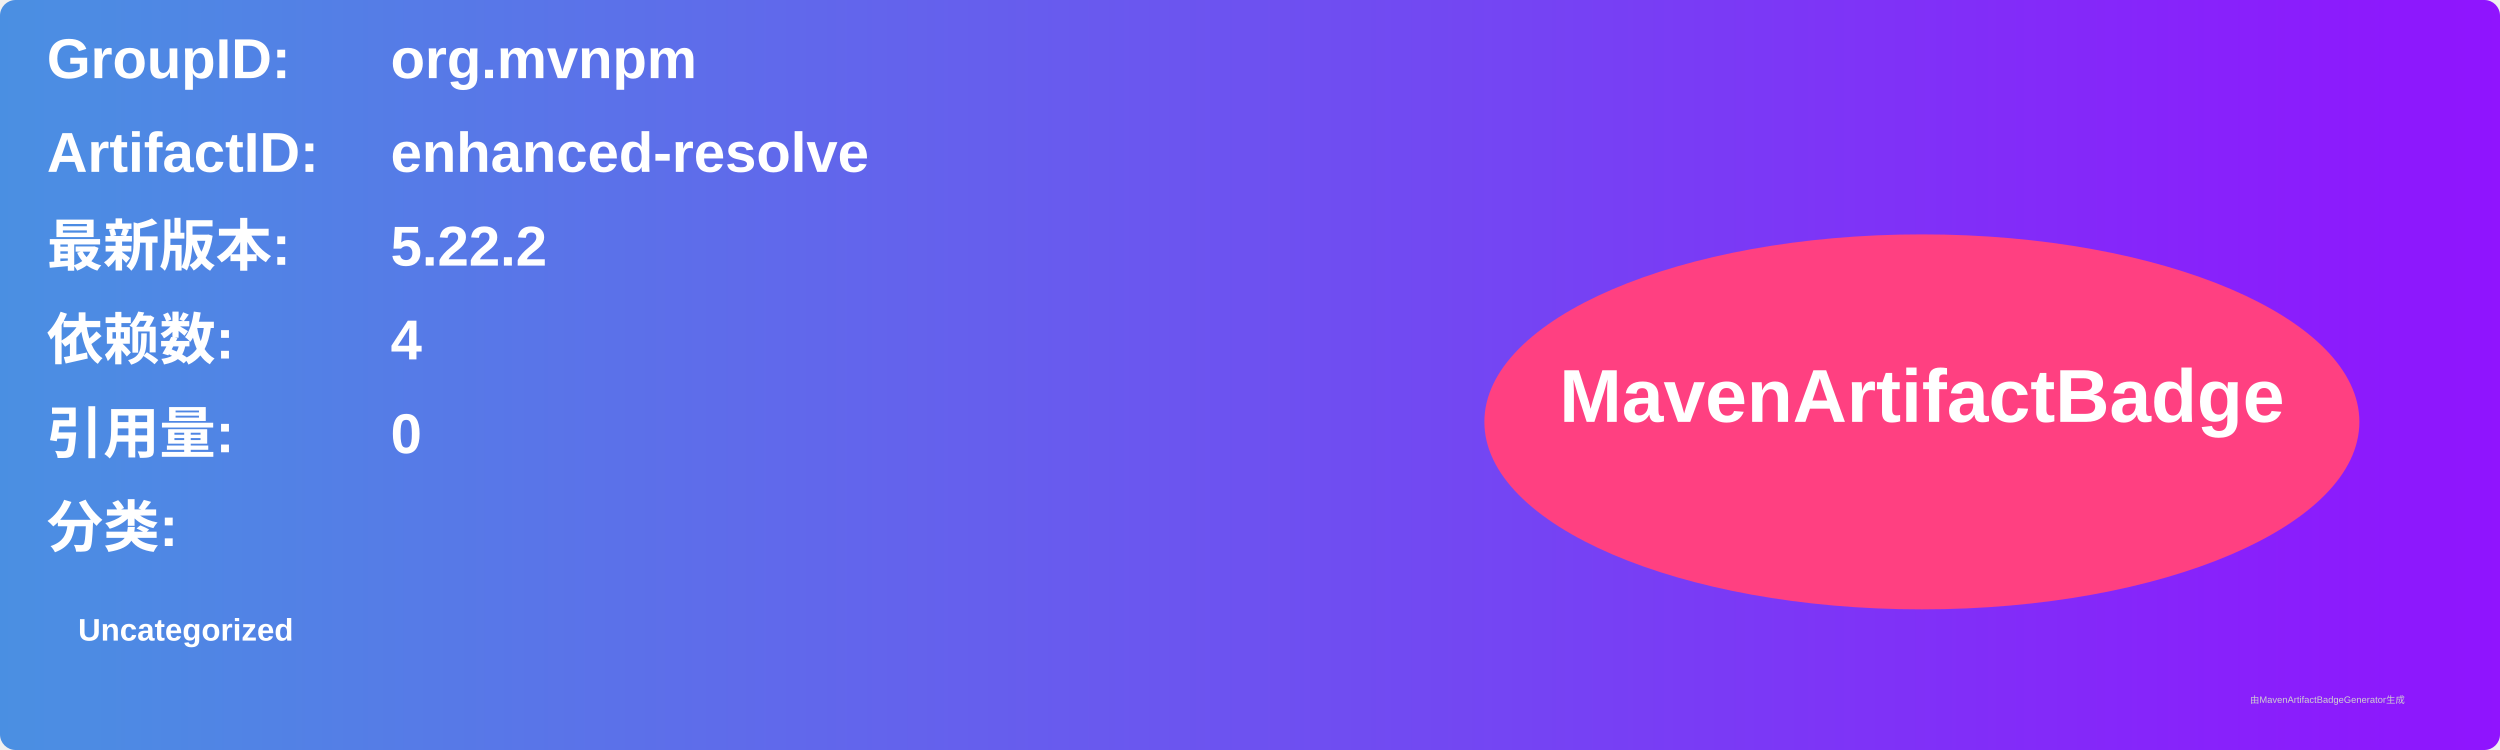
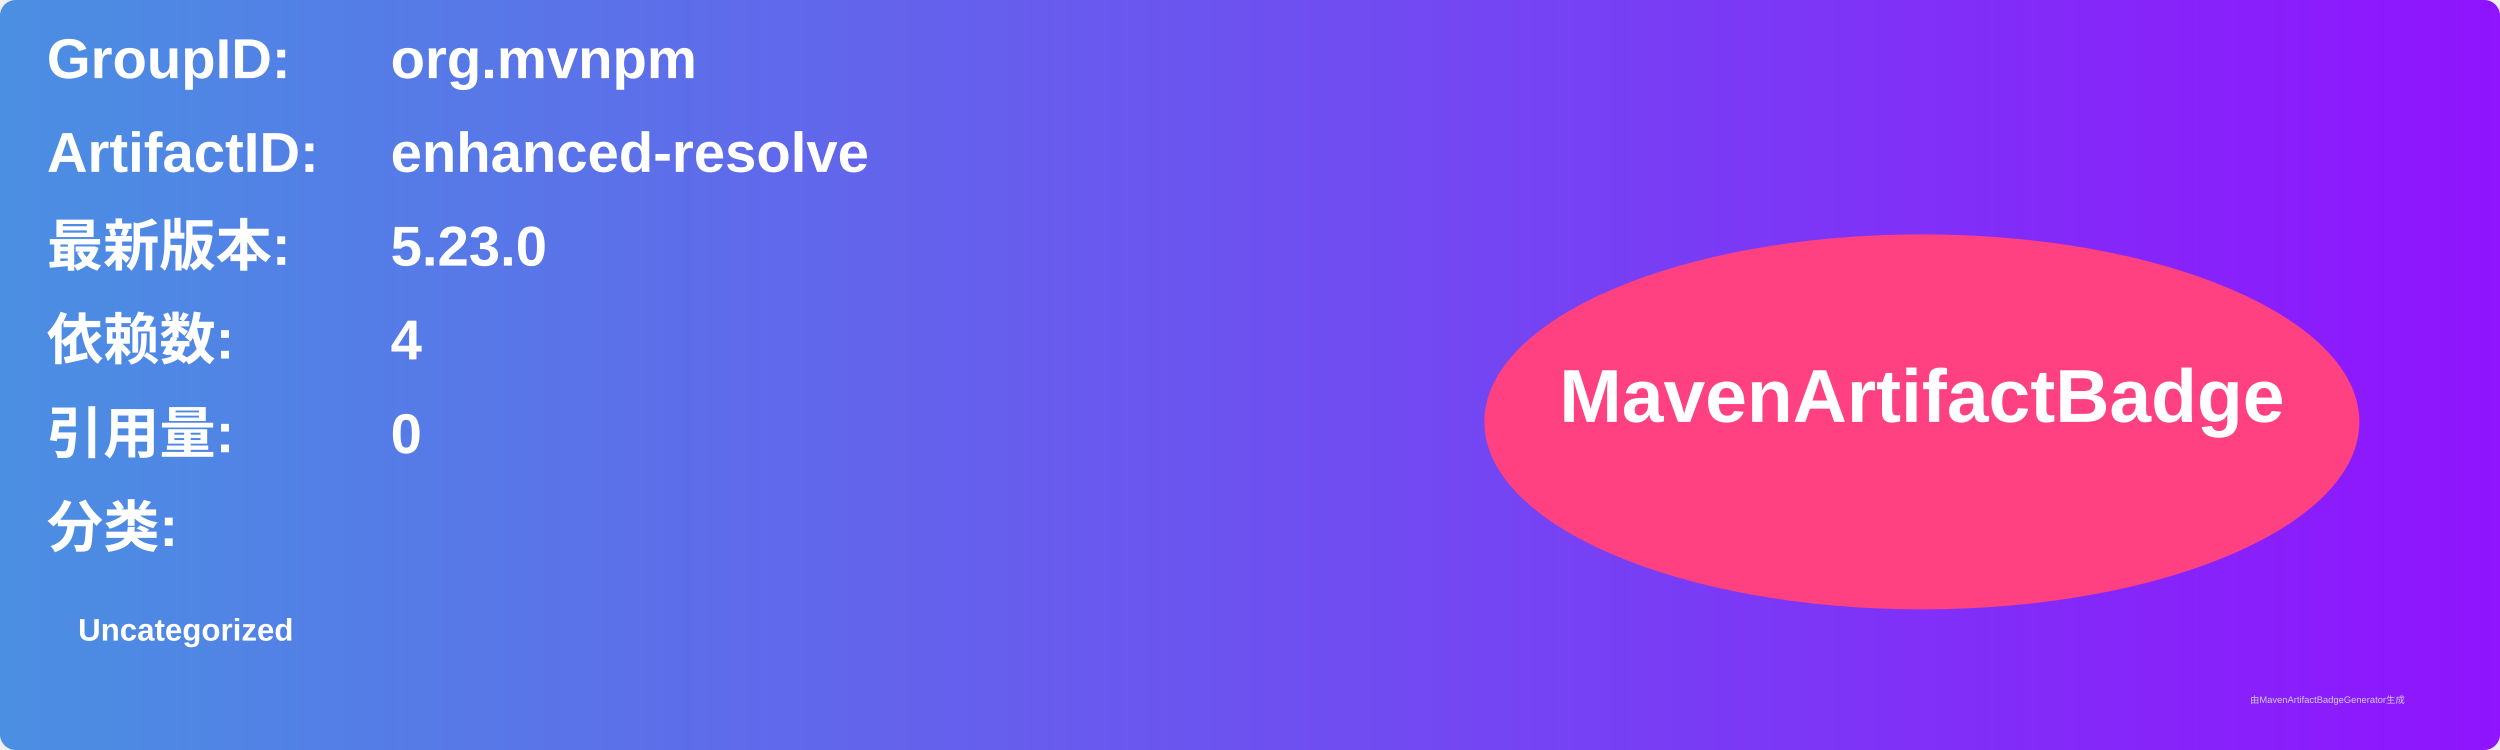
<svg xmlns="http://www.w3.org/2000/svg" width="800" height="240" viewBox="0 0 800 240">
  <linearGradient id="grad" x1="0%" y1="0%" x2="100%" y2="0%">
    <stop offset="0%" stop-color="#4a90e2" />
    <stop offset="100%" stop-color="#9013fe" />
  </linearGradient>
  <rect width="100%" height="100%" rx="5" ry="5" fill="url(#grad)" />
  <g transform="translate(15, 15)">
    <text x="0" y="10" font-family="Arial" font-size="18" fill="white" font-weight="bold" width="260">GroupID:</text>
    <text x="110" y="10" font-family="Arial" font-size="18" fill="white" font-weight="bold" width="460">org.mvnpm</text>
    <text x="0" y="40" font-family="Arial" font-size="18" fill="white" font-weight="bold" width="260">ArtifactID:</text>
    <text x="110" y="40" font-family="Arial" font-size="18" fill="white" font-weight="bold" width="460">enhanced-resolve</text>
    <text x="0" y="70" font-family="Arial" font-size="18" fill="white" font-weight="bold">最新版本:</text>
    <text x="110" y="70" font-family="Arial" font-size="18" fill="white" font-weight="bold">
-       <tspan font-weight="bold">5.22.2</tspan>
+       <tspan font-weight="bold">5.23.0</tspan>
    </text>
    <text x="0" y="100" font-family="Arial" font-size="18" fill="white" font-weight="bold">依赖数: </text>
    <text x="110" y="100" font-family="Arial" font-size="18" fill="white">
      <tspan font-weight="bold">4</tspan>
    </text>
    <text x="0" y="130" font-family="Arial" font-size="18" fill="white" font-weight="bold">引用量: </text>
    <text x="110" y="130" font-family="Arial" font-size="18" fill="white">
      <tspan font-weight="bold">0</tspan>
    </text>
    <text x="0" y="160" font-family="Arial" font-size="18" fill="white" font-weight="bold">分类:</text>
    <text x="10" y="190" font-family="Arial" font-size="10" fill="white">
      <tspan font-weight="bold">Uncategorized</tspan>
    </text>
    <ellipse cx="600" cy="120" rx="140" ry="60" fill="#ff4081" />
    <text x="600" y="120" text-anchor="middle" font-family="Arial" font-size="24" fill="white" font-weight="bold">MavenArtifactBadge</text>
  </g>
  <text x="720" y="225" font-family="Arial" font-size="3" fill="#d0d0d0">由MavenArtifactBadgeGenerator生成</text>
</svg>
